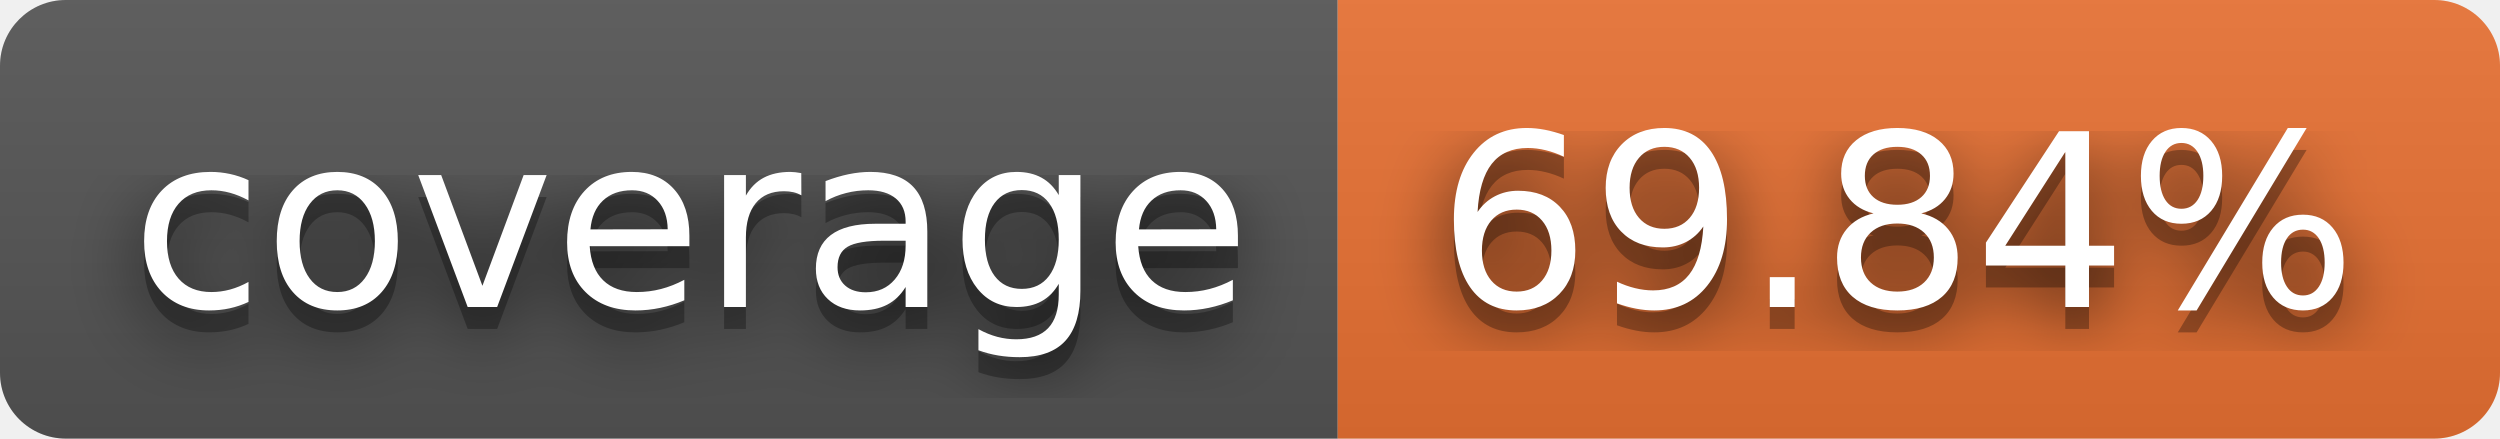
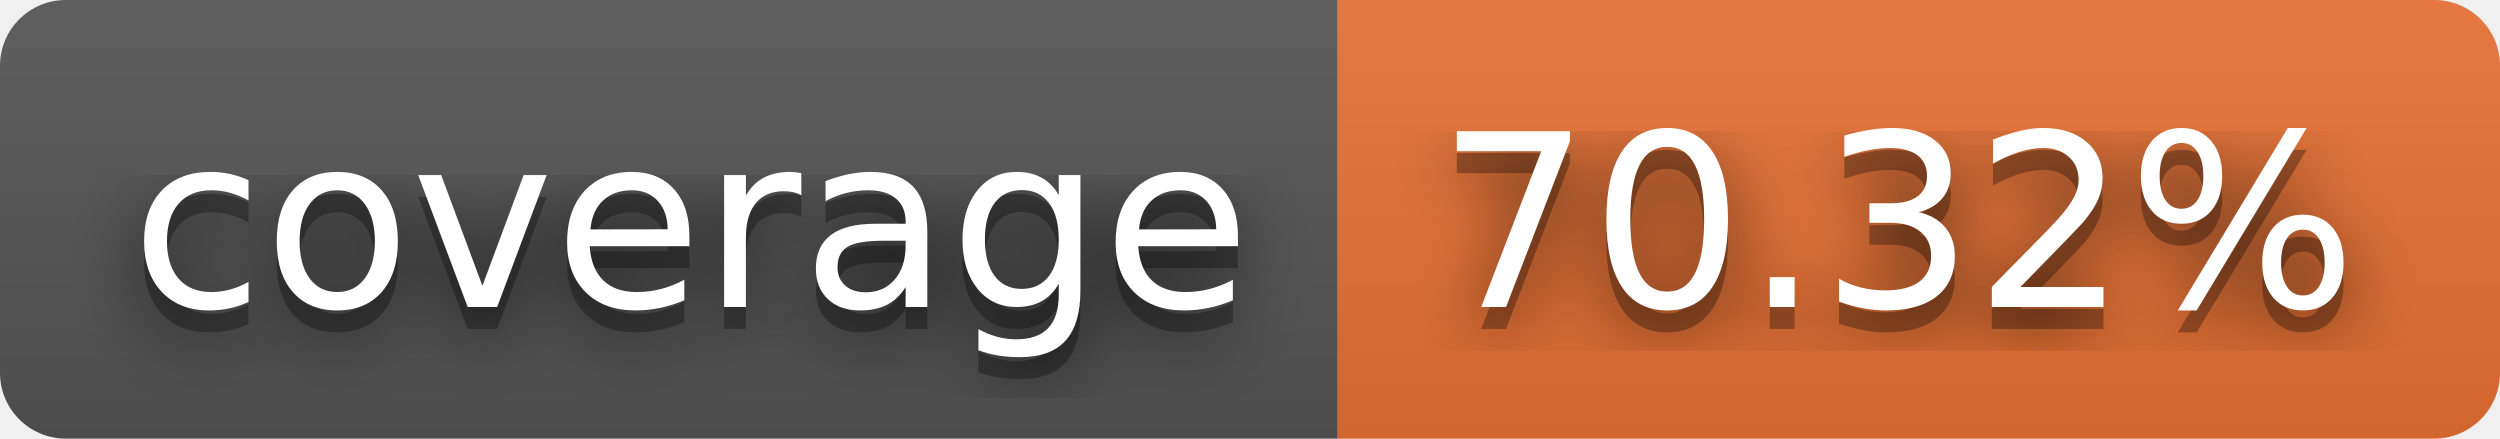
- <svg xmlns="http://www.w3.org/2000/svg" width="114" height="20" role="img" aria-label="coverage: 69.84%">
+ <svg xmlns="http://www.w3.org/2000/svg" width="114" height="20" role="img" aria-label="coverage: 70.32%">
  <filter id="blur">
    <feGaussianBlur stdDeviation="16" />
  </filter>
  <linearGradient id="s" x2="0" y2="100%">
    <stop offset="0" stop-color="#bbb" stop-opacity=".1" />
    <stop offset="1" stop-opacity=".1" />
  </linearGradient>
  <clipPath id="r">
    <rect width="114" height="20" rx="3" />
  </clipPath>
  <g clip-path="url(#r)">
    <rect width="61" height="20" fill="#555" />
    <rect x="61" width="53" height="20" fill="#ea7233" />
    <rect width="114" height="20" fill="url(#s)" />
  </g>
  <g fill="#fff" text-anchor="middle" font-family="Verdana,Geneva,DejaVu Sans,sans-serif" text-rendering="geometricPrecision" font-size="110">
    <g transform="scale(.1)">
      <g aria-hidden="true" fill="#010101">
        <text x="315" y="150" fill-opacity=".8" filter="url(#blur)" textLength="510">coverage</text>
        <text x="315" y="150" fill-opacity=".3" textLength="510">coverage</text>
      </g>
      <text x="315" y="140" textLength="510">coverage</text>
    </g>
    <g transform="scale(.1)">
      <g aria-hidden="true" fill="#010101">
-         <text x="865" y="150" fill-opacity=".8" filter="url(#blur)" textLength="430">69.84%</text>
-         <text x="865" y="150" fill-opacity=".3" textLength="430">69.84%</text>
+         <text x="865" y="150" fill-opacity=".8" filter="url(#blur)" textLength="430">70.32%</text>
+         <text x="865" y="150" fill-opacity=".3" textLength="430">70.32%</text>
      </g>
-       <text x="865" y="140" textLength="430">69.84%</text>
+       <text x="865" y="140" textLength="430">70.32%</text>
    </g>
  </g>
</svg>
